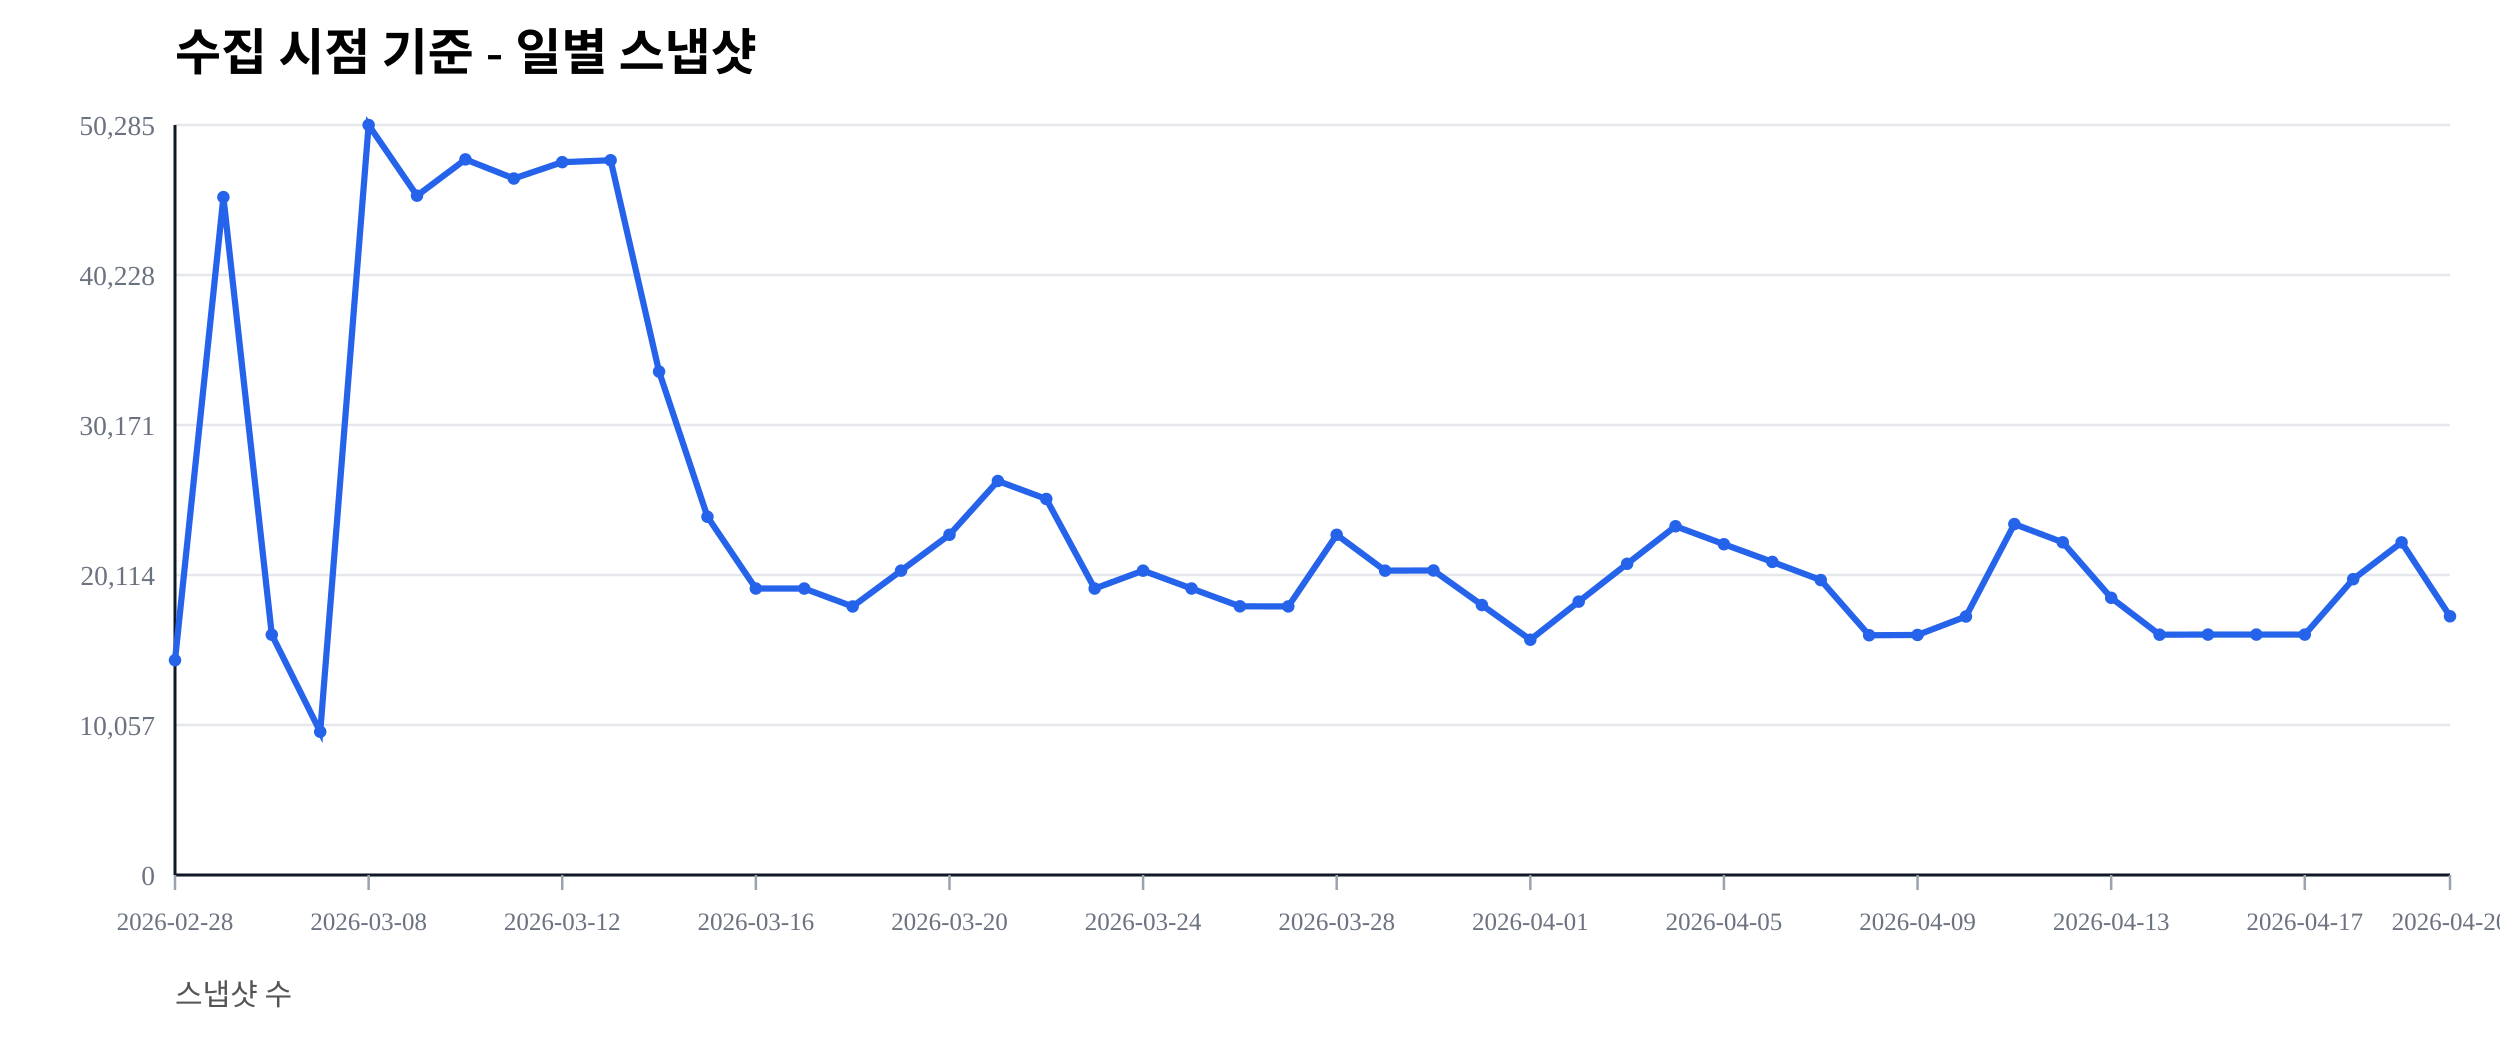
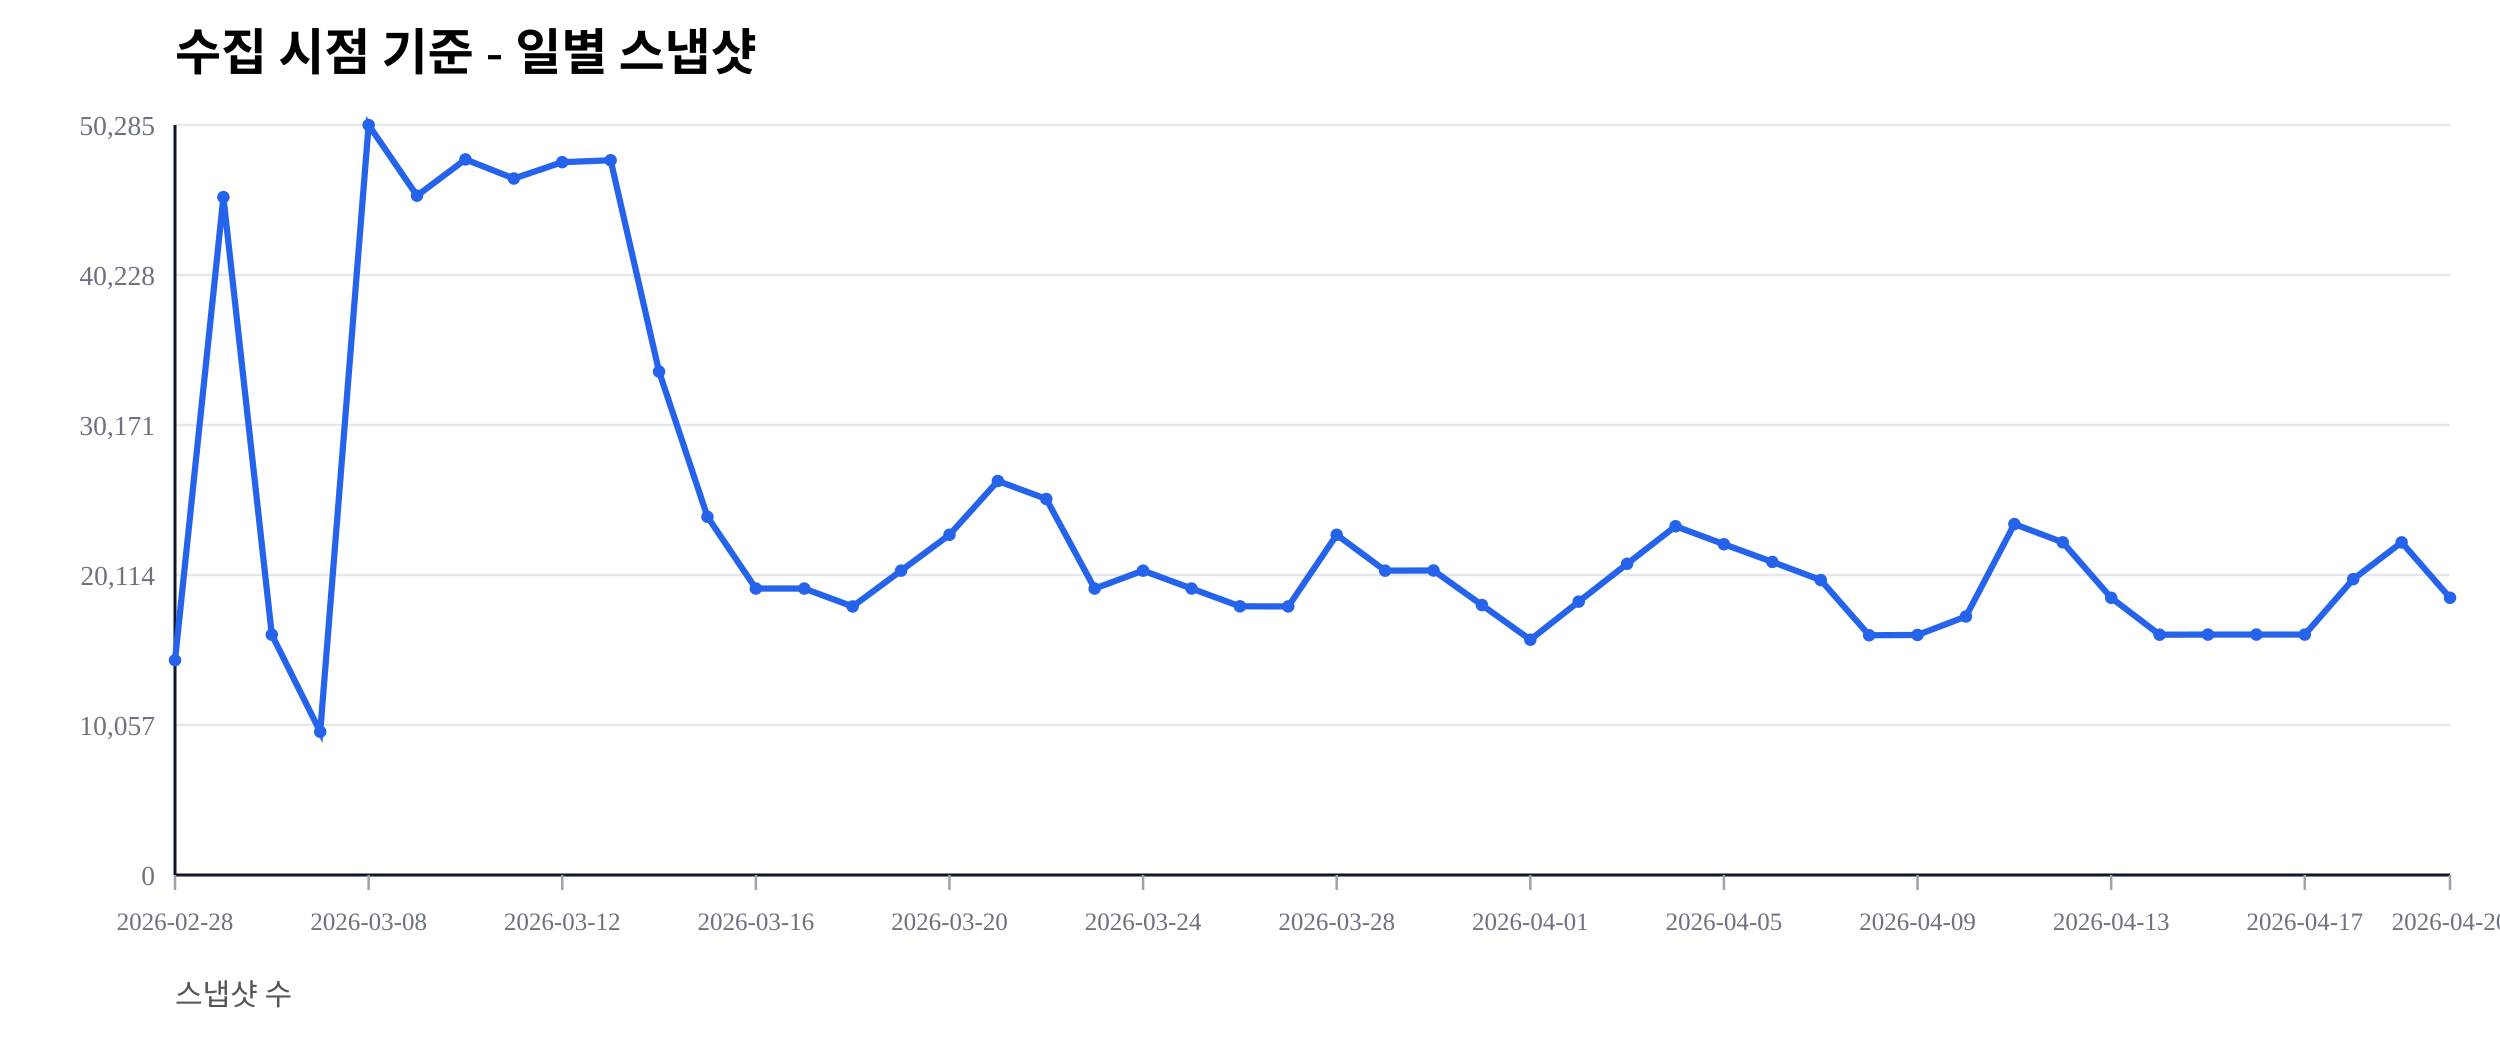
<svg xmlns="http://www.w3.org/2000/svg" width="1000" height="420" viewBox="0 0 1000 420">
  <rect width="100%" height="100%" fill="#ffffff" />
  <text x="70" y="28" font-size="20" font-weight="600">수집 시점 기준 - 일별 스냅샷</text>
  <text x="70" y="402" font-size="12" fill="#555">스냅샷 수</text>
  <line x1="70" y1="350.00" x2="980" y2="350.00" stroke="#e5e7eb" stroke-width="1" />
  <text x="62" y="354.00" font-size="11" fill="#6b7280" text-anchor="end">0</text>
  <line x1="70" y1="290.00" x2="980" y2="290.00" stroke="#e5e7eb" stroke-width="1" />
  <text x="62" y="294.00" font-size="11" fill="#6b7280" text-anchor="end">10,057</text>
  <line x1="70" y1="230.00" x2="980" y2="230.00" stroke="#e5e7eb" stroke-width="1" />
  <text x="62" y="234.00" font-size="11" fill="#6b7280" text-anchor="end">20,114</text>
  <line x1="70" y1="170.00" x2="980" y2="170.00" stroke="#e5e7eb" stroke-width="1" />
  <text x="62" y="174.00" font-size="11" fill="#6b7280" text-anchor="end">30,171</text>
  <line x1="70" y1="110.00" x2="980" y2="110.00" stroke="#e5e7eb" stroke-width="1" />
  <text x="62" y="114.00" font-size="11" fill="#6b7280" text-anchor="end">40,228</text>
  <line x1="70" y1="50.00" x2="980" y2="50.00" stroke="#e5e7eb" stroke-width="1" />
  <text x="62" y="54.00" font-size="11" fill="#6b7280" text-anchor="end">50,285</text>
  <line x1="70" y1="350" x2="980" y2="350" stroke="#111827" stroke-width="1.2" />
  <line x1="70" y1="50" x2="70" y2="350" stroke="#111827" stroke-width="1.2" />
  <line x1="70.00" y1="350" x2="70.00" y2="356" stroke="#9ca3af" stroke-width="1" />
  <text x="70.00" y="372" font-size="10" fill="#6b7280" text-anchor="middle">2026-02-28</text>
  <line x1="147.45" y1="350" x2="147.45" y2="356" stroke="#9ca3af" stroke-width="1" />
  <text x="147.45" y="372" font-size="10" fill="#6b7280" text-anchor="middle">2026-03-08</text>
  <line x1="224.89" y1="350" x2="224.89" y2="356" stroke="#9ca3af" stroke-width="1" />
  <text x="224.89" y="372" font-size="10" fill="#6b7280" text-anchor="middle">2026-03-12</text>
  <line x1="302.34" y1="350" x2="302.34" y2="356" stroke="#9ca3af" stroke-width="1" />
  <text x="302.34" y="372" font-size="10" fill="#6b7280" text-anchor="middle">2026-03-16</text>
  <line x1="379.79" y1="350" x2="379.79" y2="356" stroke="#9ca3af" stroke-width="1" />
  <text x="379.79" y="372" font-size="10" fill="#6b7280" text-anchor="middle">2026-03-20</text>
  <line x1="457.23" y1="350" x2="457.23" y2="356" stroke="#9ca3af" stroke-width="1" />
  <text x="457.23" y="372" font-size="10" fill="#6b7280" text-anchor="middle">2026-03-24</text>
  <line x1="534.68" y1="350" x2="534.68" y2="356" stroke="#9ca3af" stroke-width="1" />
  <text x="534.68" y="372" font-size="10" fill="#6b7280" text-anchor="middle">2026-03-28</text>
  <line x1="612.13" y1="350" x2="612.13" y2="356" stroke="#9ca3af" stroke-width="1" />
  <text x="612.13" y="372" font-size="10" fill="#6b7280" text-anchor="middle">2026-04-01</text>
  <line x1="689.57" y1="350" x2="689.57" y2="356" stroke="#9ca3af" stroke-width="1" />
  <text x="689.57" y="372" font-size="10" fill="#6b7280" text-anchor="middle">2026-04-05</text>
  <line x1="767.02" y1="350" x2="767.02" y2="356" stroke="#9ca3af" stroke-width="1" />
  <text x="767.02" y="372" font-size="10" fill="#6b7280" text-anchor="middle">2026-04-09</text>
  <line x1="844.47" y1="350" x2="844.47" y2="356" stroke="#9ca3af" stroke-width="1" />
  <text x="844.47" y="372" font-size="10" fill="#6b7280" text-anchor="middle">2026-04-13</text>
  <line x1="921.91" y1="350" x2="921.91" y2="356" stroke="#9ca3af" stroke-width="1" />
  <text x="921.91" y="372" font-size="10" fill="#6b7280" text-anchor="middle">2026-04-17</text>
  <line x1="980.00" y1="350" x2="980.00" y2="356" stroke="#9ca3af" stroke-width="1" />
  <text x="980.00" y="372" font-size="10" fill="#6b7280" text-anchor="middle">2026-04-20</text>
-   <polyline fill="none" stroke="#2563eb" stroke-width="2.5" points="70.00,264.08 89.36,78.85 108.72,253.89 128.09,292.71 147.45,50.00 166.81,78.27 186.17,63.76 205.53,71.41 224.89,64.86 244.26,64.10 263.62,148.63 282.98,206.71 302.34,235.41 321.70,235.42 341.06,242.59 360.43,228.26 379.79,213.91 399.15,192.40 418.51,199.59 437.87,235.43 457.23,228.26 476.60,235.41 495.96,242.53 515.32,242.57 534.68,213.92 554.04,228.26 573.40,228.19 592.77,242.02 612.13,255.89 631.49,240.65 650.85,225.52 670.21,210.50 689.57,217.69 708.94,224.77 728.30,232.02 747.66,254.10 767.02,253.98 786.38,246.60 805.74,209.63 825.11,216.93 844.47,239.12 863.83,253.88 883.19,253.83 902.55,253.83 921.91,253.83 941.28,231.67 960.64,216.95 980.00,246.51" />
+   <polyline fill="none" stroke="#2563eb" stroke-width="2.5" points="70.00,264.08 89.36,78.85 108.72,253.89 128.09,292.71 147.45,50.00 166.81,78.27 186.17,63.76 205.53,71.41 224.89,64.86 244.26,64.10 263.62,148.63 282.98,206.71 302.34,235.41 321.70,235.42 341.06,242.59 360.43,228.26 379.79,213.91 399.15,192.40 418.51,199.59 437.87,235.43 457.23,228.26 476.60,235.41 495.96,242.53 515.32,242.57 534.68,213.92 554.04,228.26 573.40,228.19 592.77,242.02 612.13,255.89 631.49,240.65 650.85,225.52 670.21,210.50 689.57,217.69 708.94,224.77 728.30,232.02 747.66,254.10 767.02,253.98 786.38,246.60 805.74,209.63 825.11,216.93 844.47,239.12 863.83,253.88 883.19,253.83 902.55,253.83 921.91,253.83 941.28,231.67 960.64,216.95 980.00,239.11" />
  <circle cx="70.00" cy="264.08" r="2.5" fill="#2563eb" />
  <circle cx="89.36" cy="78.85" r="2.5" fill="#2563eb" />
  <circle cx="108.72" cy="253.89" r="2.5" fill="#2563eb" />
  <circle cx="128.09" cy="292.71" r="2.5" fill="#2563eb" />
  <circle cx="147.45" cy="50.00" r="2.5" fill="#2563eb" />
  <circle cx="166.81" cy="78.27" r="2.5" fill="#2563eb" />
  <circle cx="186.17" cy="63.76" r="2.5" fill="#2563eb" />
  <circle cx="205.53" cy="71.41" r="2.5" fill="#2563eb" />
  <circle cx="224.89" cy="64.86" r="2.5" fill="#2563eb" />
  <circle cx="244.26" cy="64.10" r="2.5" fill="#2563eb" />
  <circle cx="263.62" cy="148.63" r="2.5" fill="#2563eb" />
  <circle cx="282.98" cy="206.71" r="2.5" fill="#2563eb" />
  <circle cx="302.34" cy="235.41" r="2.5" fill="#2563eb" />
  <circle cx="321.70" cy="235.42" r="2.5" fill="#2563eb" />
  <circle cx="341.06" cy="242.59" r="2.5" fill="#2563eb" />
  <circle cx="360.43" cy="228.26" r="2.5" fill="#2563eb" />
  <circle cx="379.79" cy="213.91" r="2.5" fill="#2563eb" />
  <circle cx="399.15" cy="192.40" r="2.5" fill="#2563eb" />
  <circle cx="418.51" cy="199.59" r="2.5" fill="#2563eb" />
  <circle cx="437.87" cy="235.43" r="2.5" fill="#2563eb" />
  <circle cx="457.23" cy="228.26" r="2.5" fill="#2563eb" />
  <circle cx="476.60" cy="235.41" r="2.5" fill="#2563eb" />
  <circle cx="495.96" cy="242.53" r="2.5" fill="#2563eb" />
  <circle cx="515.32" cy="242.57" r="2.5" fill="#2563eb" />
  <circle cx="534.68" cy="213.92" r="2.5" fill="#2563eb" />
  <circle cx="554.04" cy="228.26" r="2.5" fill="#2563eb" />
  <circle cx="573.40" cy="228.19" r="2.5" fill="#2563eb" />
  <circle cx="592.77" cy="242.02" r="2.5" fill="#2563eb" />
  <circle cx="612.13" cy="255.89" r="2.5" fill="#2563eb" />
  <circle cx="631.49" cy="240.65" r="2.5" fill="#2563eb" />
  <circle cx="650.85" cy="225.52" r="2.5" fill="#2563eb" />
  <circle cx="670.21" cy="210.50" r="2.5" fill="#2563eb" />
  <circle cx="689.57" cy="217.69" r="2.5" fill="#2563eb" />
  <circle cx="708.94" cy="224.77" r="2.5" fill="#2563eb" />
  <circle cx="728.30" cy="232.02" r="2.5" fill="#2563eb" />
  <circle cx="747.66" cy="254.10" r="2.5" fill="#2563eb" />
  <circle cx="767.02" cy="253.98" r="2.5" fill="#2563eb" />
  <circle cx="786.38" cy="246.60" r="2.5" fill="#2563eb" />
  <circle cx="805.74" cy="209.63" r="2.5" fill="#2563eb" />
  <circle cx="825.11" cy="216.93" r="2.5" fill="#2563eb" />
  <circle cx="844.47" cy="239.12" r="2.5" fill="#2563eb" />
  <circle cx="863.83" cy="253.88" r="2.5" fill="#2563eb" />
  <circle cx="883.19" cy="253.83" r="2.5" fill="#2563eb" />
  <circle cx="902.55" cy="253.83" r="2.5" fill="#2563eb" />
  <circle cx="921.91" cy="253.83" r="2.5" fill="#2563eb" />
  <circle cx="941.28" cy="231.67" r="2.5" fill="#2563eb" />
  <circle cx="960.64" cy="216.95" r="2.5" fill="#2563eb" />
-   <circle cx="980.00" cy="246.51" r="2.5" fill="#2563eb" />
+   <circle cx="980.00" cy="239.11" r="2.5" fill="#2563eb" />
</svg>
